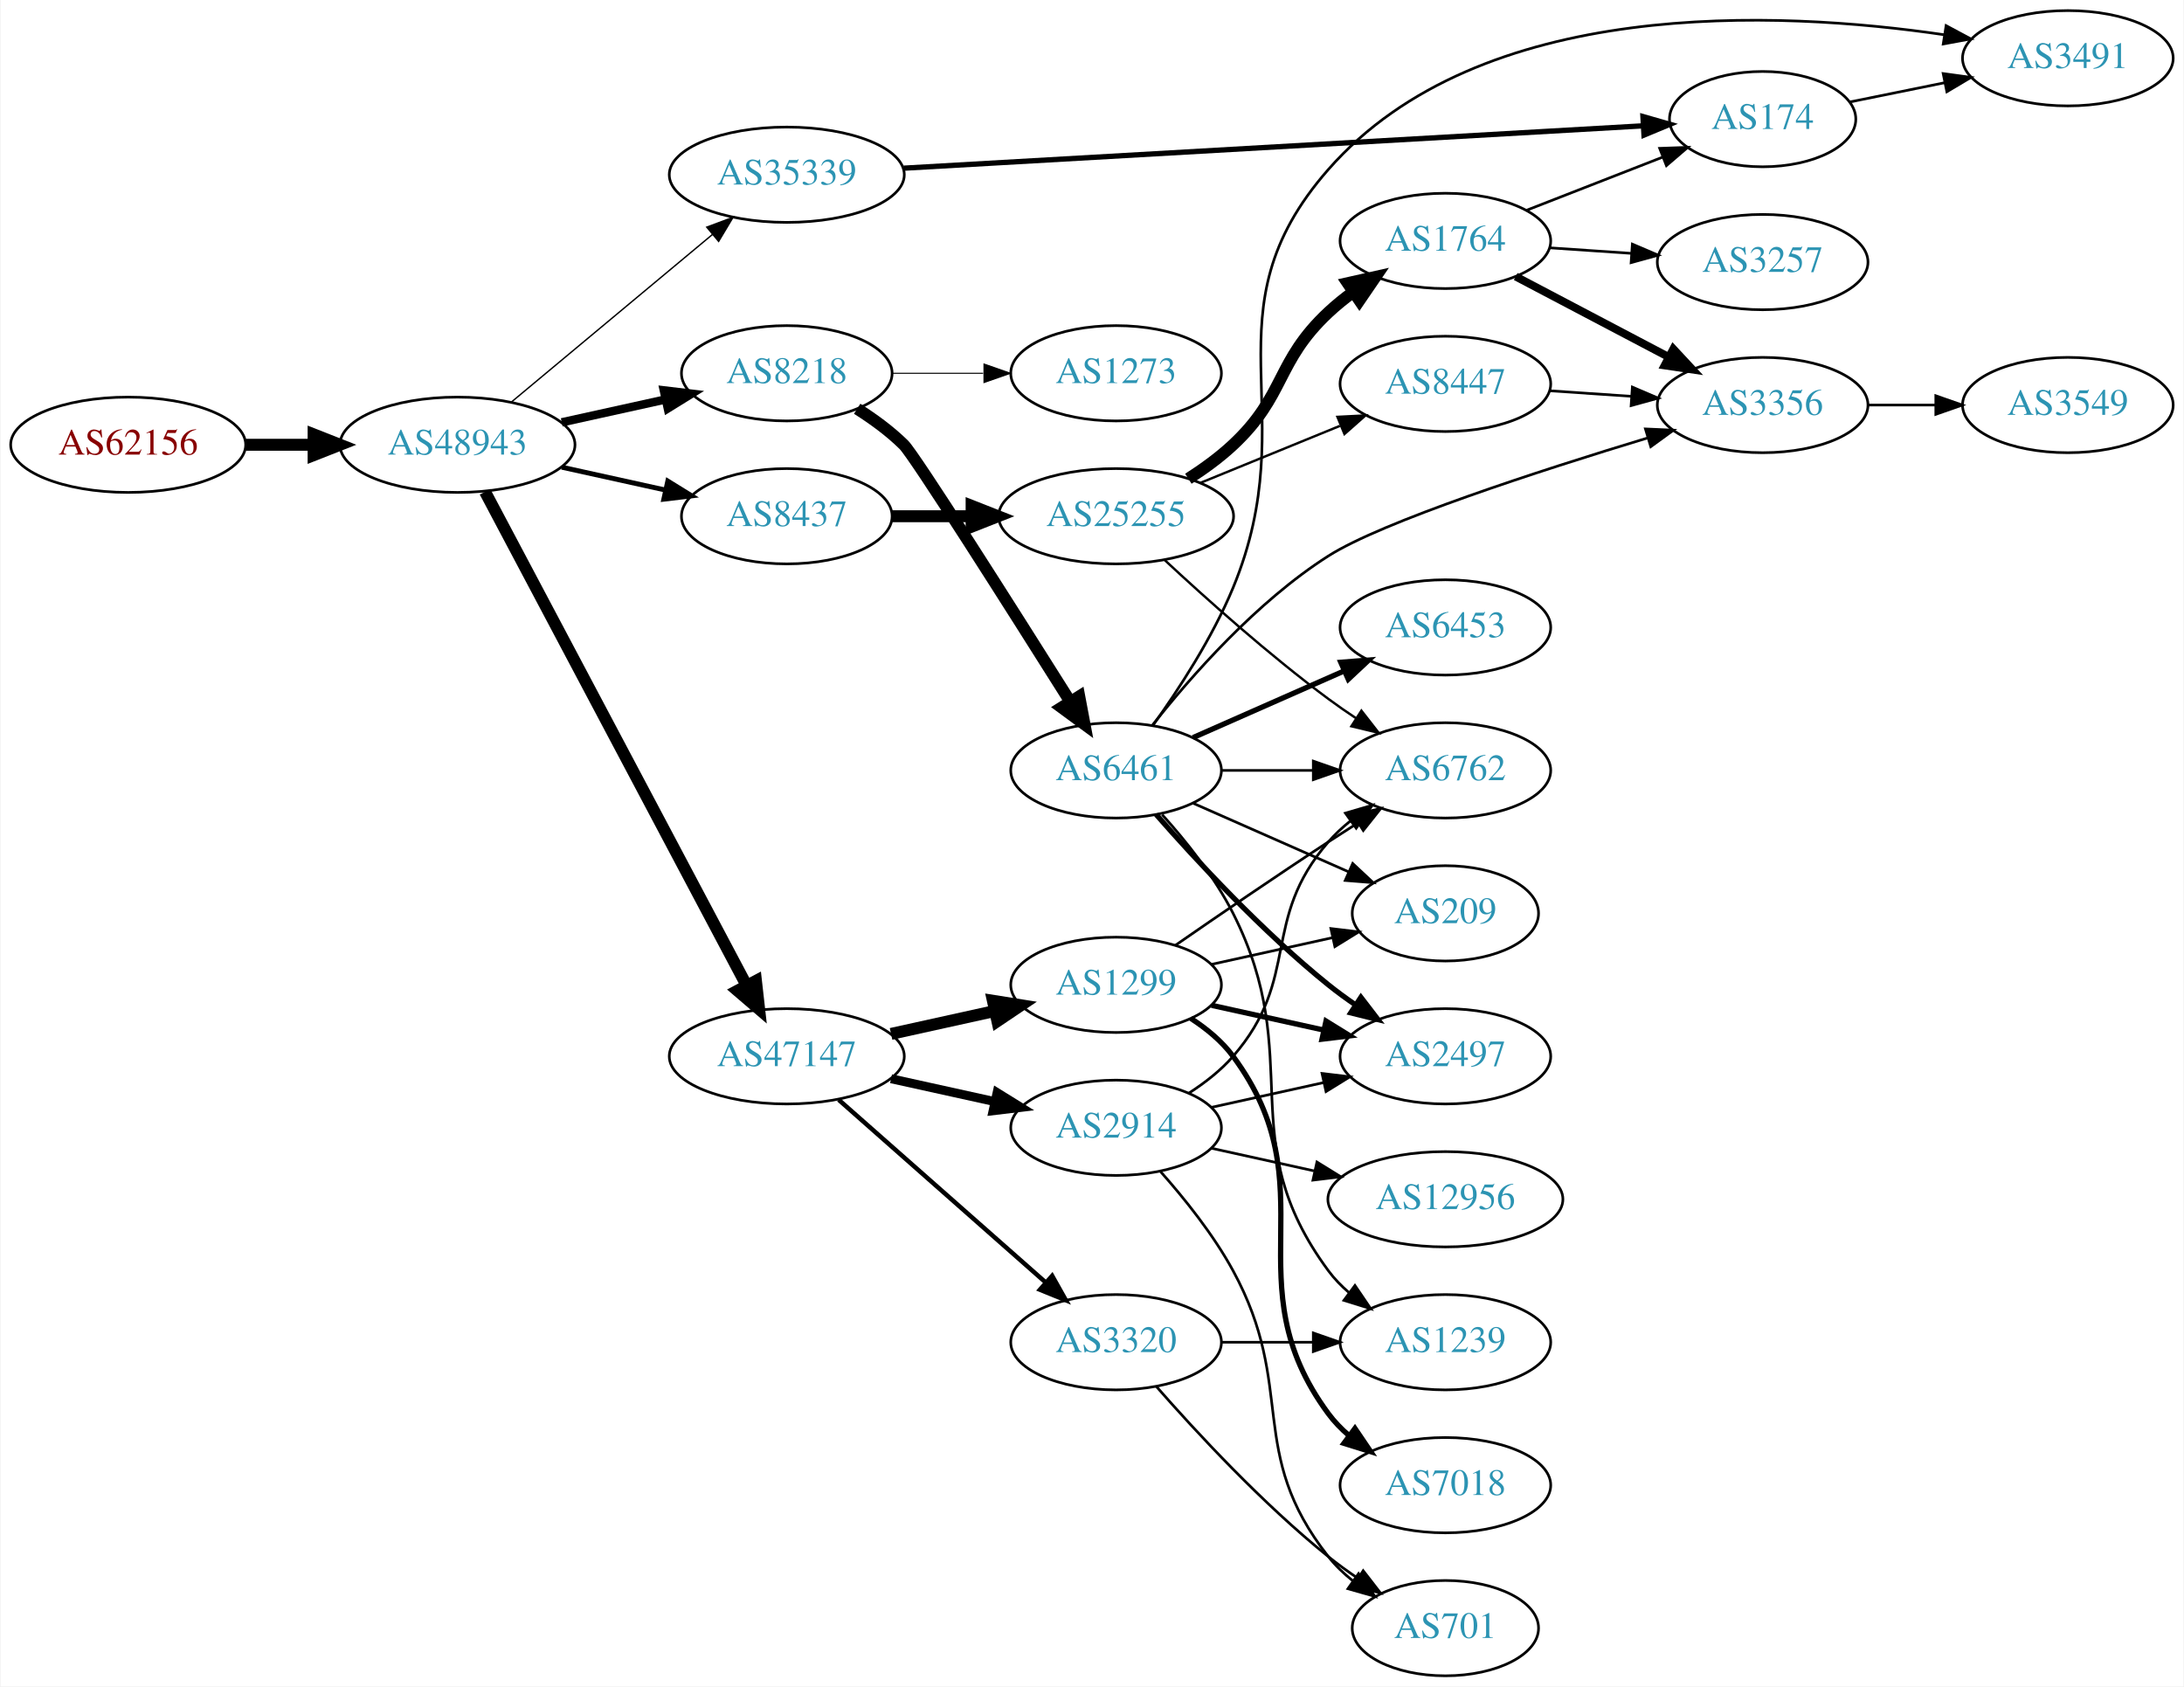
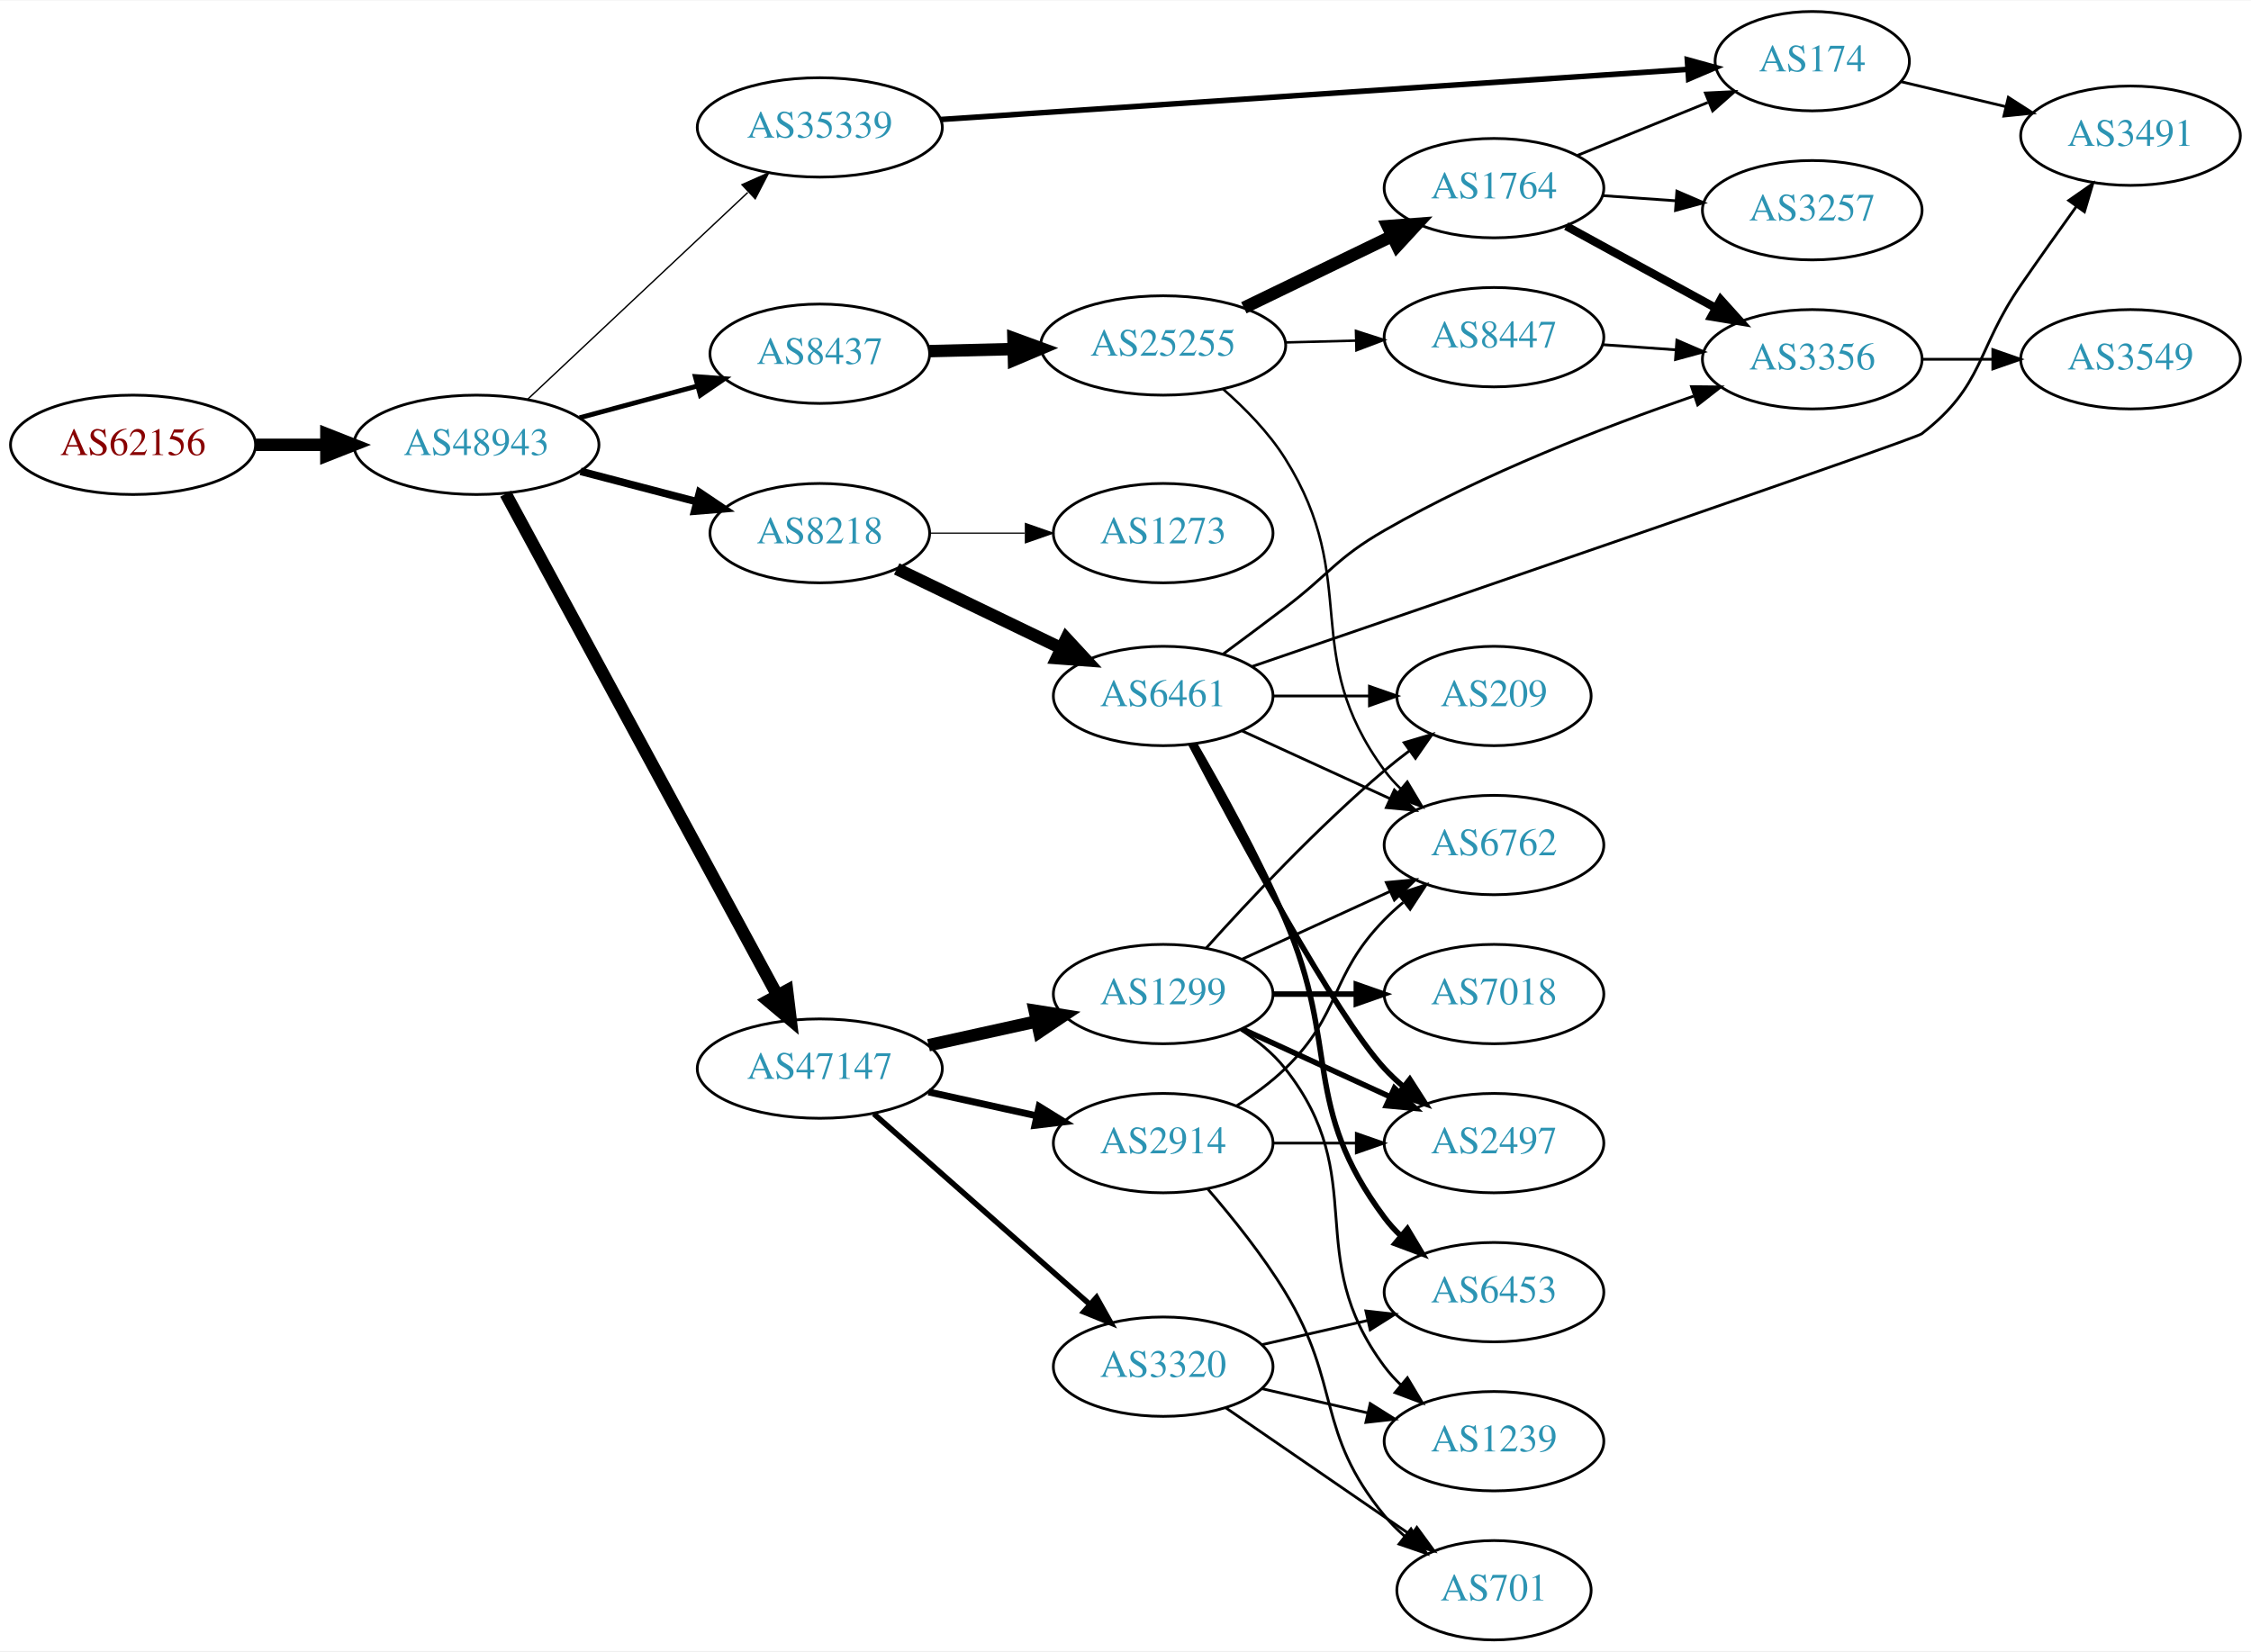
- <svg xmlns="http://www.w3.org/2000/svg" xmlns:xlink="http://www.w3.org/1999/xlink" width="825pt" height="637pt" viewBox="0.00 0.00 824.55 637.00">
-   <g id="graph0" class="graph" transform="scale(1 1) rotate(0) translate(4 633)">
-     <polygon fill="white" stroke="none" points="-4,4 -4,-633 820.547,-633 820.547,4 -4,4" />
+ <svg xmlns="http://www.w3.org/2000/svg" xmlns:xlink="http://www.w3.org/1999/xlink" width="815pt" height="598pt" viewBox="0.00 0.00 815.45 598.00">
+   <g id="graph0" class="graph" transform="scale(1 1) rotate(0) translate(4 594)">
+     <polygon fill="white" stroke="none" points="-4,4 -4,-594 811.448,-594 811.448,4 -4,4" />
    <g id="node1" class="node">
      <g id="a_node1">
        <a xlink:href="/asn/62156" xlink:title="AS62156 ~ HXS GmbH [AT]">
-           <ellipse fill="#ffffff" stroke="black" cx="44.196" cy="-465" rx="44.393" ry="18" />
-           <text text-anchor="middle" x="44.196" y="-461.3" font-family="Times,serif" font-size="14.00" fill="#880000">AS62156</text>
+           <ellipse fill="#ffffff" stroke="black" cx="44.196" cy="-433" rx="44.393" ry="18" />
+           <text text-anchor="middle" x="44.196" y="-429.3" font-family="Times,serif" font-size="14.00" fill="#880000">AS62156</text>
        </a>
      </g>
    </g>
    <g id="node2" class="node">
      <g id="a_node2">
        <a xlink:href="/asn/48943" xlink:title="AS48943 ~ KAPPER NETWORK-COMMUNICATIONS GmbH [AT]">
-           <ellipse fill="#ffffff" stroke="black" cx="168.588" cy="-465" rx="44.393" ry="18" />
-           <text text-anchor="middle" x="168.588" y="-461.3" font-family="Times,serif" font-size="14.00" fill="#2c94b3">AS48943</text>
+           <ellipse fill="#ffffff" stroke="black" cx="168.588" cy="-433" rx="44.393" ry="18" />
+           <text text-anchor="middle" x="168.588" y="-429.3" font-family="Times,serif" font-size="14.00" fill="#2c94b3">AS48943</text>
        </a>
      </g>
    </g>
    <g id="edge1" class="edge">
-       <path fill="none" stroke="black" stroke-width="4.5" d="M88.692,-465C96.898,-465 105.569,-465 114.041,-465" />
-       <polygon fill="black" stroke="black" stroke-width="4.5" points="114.233,-468.938 124.233,-465 114.233,-461.063 114.233,-468.938" />
+       <path fill="none" stroke="black" stroke-width="4.5" d="M88.692,-433C96.898,-433 105.569,-433 114.041,-433" />
+       <polygon fill="black" stroke="black" stroke-width="4.5" points="114.233,-436.938 124.233,-433 114.233,-429.063 114.233,-436.938" />
    </g>
    <g id="node3" class="node">
      <g id="a_node3">
-         <a xlink:href="/asn/8218" xlink:title="AS8218 ~ legacy Neotelecoms [FR]">
-           <ellipse fill="#ffffff" stroke="black" cx="292.98" cy="-492" rx="39.794" ry="18" />
-           <text text-anchor="middle" x="292.98" y="-488.3" font-family="Times,serif" font-size="14.00" fill="#2c94b3">AS8218</text>
+         <a xlink:href="/asn/35339" xlink:title="AS35339 ~ AtNOC Clemens Zauner e.U. [AT]">
+           <ellipse fill="#ffffff" stroke="black" cx="292.98" cy="-548" rx="44.393" ry="18" />
+           <text text-anchor="middle" x="292.98" y="-544.3" font-family="Times,serif" font-size="14.00" fill="#2c94b3">AS35339</text>
        </a>
      </g>
    </g>
    <g id="edge2" class="edge">
-       <path fill="none" stroke="black" stroke-width="3.176" d="M207.978,-473.469C220.369,-476.202 234.216,-479.257 247.036,-482.085" />
-       <polygon fill="black" stroke="black" stroke-width="3.176" points="246.532,-485.558 257.051,-484.295 248.04,-478.722 246.532,-485.558" />
+       <path fill="none" stroke="black" stroke-width="0.5" d="M187.124,-449.477C208.028,-469.118 243.113,-502.084 266.886,-524.421" />
+       <polygon fill="black" stroke="black" stroke-width="0.5" points="264.793,-527.257 274.477,-531.554 269.586,-522.156 264.793,-527.257" />
    </g>
    <g id="node4" class="node">
      <g id="a_node4">
-         <a xlink:href="/asn/8437" xlink:title="AS8437 ~ Hutchison Drei Austria GmbH [AT]">
-           <ellipse fill="#ffffff" stroke="black" cx="292.98" cy="-438" rx="39.794" ry="18" />
-           <text text-anchor="middle" x="292.98" y="-434.3" font-family="Times,serif" font-size="14.00" fill="#2c94b3">AS8437</text>
+         <a xlink:href="/asn/8218" xlink:title="AS8218 ~ legacy Neotelecoms [FR]">
+           <ellipse fill="#ffffff" stroke="black" cx="292.98" cy="-401" rx="39.794" ry="18" />
+           <text text-anchor="middle" x="292.98" y="-397.3" font-family="Times,serif" font-size="14.00" fill="#2c94b3">AS8218</text>
        </a>
      </g>
    </g>
    <g id="edge3" class="edge">
-       <path fill="none" stroke="black" stroke-width="1.853" d="M207.978,-456.531C220.369,-453.798 234.216,-450.743 247.036,-447.915" />
-       <polygon fill="black" stroke="black" stroke-width="1.853" points="248.04,-451.278 257.051,-445.705 246.532,-444.442 248.04,-451.278" />
+       <path fill="none" stroke="black" stroke-width="2.75" d="M206.31,-423.399C219.568,-419.932 234.662,-415.986 248.448,-412.382" />
+       <polygon fill="black" stroke="black" stroke-width="2.75" points="249.42,-415.745 258.21,-409.83 247.65,-408.973 249.42,-415.745" />
    </g>
    <g id="node5" class="node">
      <g id="a_node5">
-         <a xlink:href="/asn/35339" xlink:title="AS35339 ~ AtNOC Clemens Zauner e.U. [AT]">
-           <ellipse fill="#ffffff" stroke="black" cx="292.98" cy="-567" rx="44.393" ry="18" />
-           <text text-anchor="middle" x="292.98" y="-563.3" font-family="Times,serif" font-size="14.00" fill="#2c94b3">AS35339</text>
+         <a xlink:href="/asn/47147" xlink:title="AS47147 ~ ANEXIA Internetdienstleistungs GmbH [AT]">
+           <ellipse fill="#ffffff" stroke="black" cx="292.98" cy="-207" rx="44.393" ry="18" />
+           <text text-anchor="middle" x="292.98" y="-203.3" font-family="Times,serif" font-size="14.00" fill="#2c94b3">AS47147</text>
        </a>
      </g>
    </g>
    <g id="edge4" class="edge">
-       <path fill="none" stroke="black" stroke-width="0.529" d="M188.982,-481.162C209.482,-498.247 241.972,-525.323 264.973,-544.492" />
-       <polygon fill="black" stroke="black" stroke-width="0.529" points="262.755,-547.2 272.678,-550.913 267.236,-541.823 262.755,-547.2" />
+       <path fill="none" stroke="black" stroke-width="4.5" d="M179.192,-415.266C200.597,-375.742 252.317,-280.24 277.592,-233.568" />
+       <polygon fill="black" stroke="black" stroke-width="4.5" points="281.121,-235.32 282.421,-224.651 274.197,-231.57 281.121,-235.32" />
    </g>
    <g id="node6" class="node">
      <g id="a_node6">
-         <a xlink:href="/asn/47147" xlink:title="AS47147 ~ ANEXIA Internetdienstleistungs GmbH [AT]">
-           <ellipse fill="#ffffff" stroke="black" cx="292.98" cy="-234" rx="44.393" ry="18" />
-           <text text-anchor="middle" x="292.98" y="-230.3" font-family="Times,serif" font-size="14.00" fill="#2c94b3">AS47147</text>
+         <a xlink:href="/asn/8437" xlink:title="AS8437 ~ Hutchison Drei Austria GmbH [AT]">
+           <ellipse fill="#ffffff" stroke="black" cx="292.98" cy="-466" rx="39.794" ry="18" />
+           <text text-anchor="middle" x="292.98" y="-462.3" font-family="Times,serif" font-size="14.00" fill="#2c94b3">AS8437</text>
        </a>
      </g>
    </g>
    <g id="edge5" class="edge">
-       <path fill="none" stroke="black" stroke-width="4.5" d="M178.989,-447.257C200.303,-407.03 252.407,-308.69 277.717,-260.92" />
-       <polygon fill="black" stroke="black" stroke-width="4.5" points="281.345,-262.483 282.548,-251.803 274.387,-258.796 281.345,-262.483" />
+       <path fill="none" stroke="black" stroke-width="1.75" d="M205.979,-442.812C219.36,-446.42 234.647,-450.541 248.584,-454.299" />
+       <polygon fill="black" stroke="black" stroke-width="1.75" points="247.881,-457.735 258.448,-456.959 249.704,-450.976 247.881,-457.735" />
    </g>
    <g id="node7" class="node">
      <g id="a_node7">
+         <a xlink:href="/asn/174" xlink:title="AS174 ~ Cogent Communications [US]">
+           <ellipse fill="#ffffff" stroke="black" cx="652.508" cy="-572" rx="35.194" ry="18" />
+           <text text-anchor="middle" x="652.508" y="-568.3" font-family="Times,serif" font-size="14.00" fill="#2c94b3">AS174</text>
+         </a>
+       </g>
+     </g>
+     <g id="edge6" class="edge">
+       <path fill="none" stroke="black" stroke-width="2" d="M336.751,-550.871C405.068,-555.457 538.141,-564.39 607.333,-569.035" />
+       <polygon fill="black" stroke="black" stroke-width="2" points="607.254,-572.537 617.466,-569.715 607.723,-565.553 607.254,-572.537" />
+     </g>
+     <g id="node8" class="node">
+       <g id="a_node8">
        <a xlink:href="/asn/6461" xlink:title="AS6461 ~ Zayo Bandwidth [US]">
          <ellipse fill="#ffffff" stroke="black" cx="417.373" cy="-342" rx="39.794" ry="18" />
          <text text-anchor="middle" x="417.373" y="-338.3" font-family="Times,serif" font-size="14.00" fill="#2c94b3">AS6461</text>
        </a>
      </g>
    </g>
-     <g id="edge6" class="edge">
-       <path fill="none" stroke="black" stroke-width="4.5" d="M319.566,-478.595C325.727,-474.694 332.014,-470.093 337.176,-465 341.201,-461.029 377.951,-403.06 399.949,-368.142" />
-       <polygon fill="black" stroke="black" stroke-width="4.5" points="403.464,-369.949 405.458,-359.388 396.799,-365.754 403.464,-369.949" />
-     </g>
-     <g id="node8" class="node">
-       <g id="a_node8">
-         <a xlink:href="/asn/1273" xlink:title="AS1273 ~ Vodafone Group PLC [EU]">
-           <ellipse fill="#ffffff" stroke="black" cx="417.373" cy="-492" rx="39.794" ry="18" />
-           <text text-anchor="middle" x="417.373" y="-488.3" font-family="Times,serif" font-size="14.00" fill="#2c94b3">AS1273</text>
-         </a>
-       </g>
-     </g>
    <g id="edge7" class="edge">
-       <path fill="none" stroke="black" stroke-width="0.409" d="M332.706,-492C343.644,-492 355.695,-492 367.161,-492" />
-       <polygon fill="black" stroke="black" stroke-width="0.409" points="367.479,-495.5 377.479,-492 367.479,-488.5 367.479,-495.5" />
+       <path fill="none" stroke="black" stroke-width="4.5" d="M320.84,-388.052C338.377,-379.598 361.476,-368.463 380.567,-359.26" />
+       <polygon fill="black" stroke="black" stroke-width="4.5" points="382.278,-362.807 389.576,-354.918 378.858,-355.713 382.278,-362.807" />
    </g>
    <g id="node9" class="node">
      <g id="a_node9">
+         <a xlink:href="/asn/1273" xlink:title="AS1273 ~ Vodafone Group PLC [EU]">
+           <ellipse fill="#ffffff" stroke="black" cx="417.373" cy="-401" rx="39.794" ry="18" />
+           <text text-anchor="middle" x="417.373" y="-397.3" font-family="Times,serif" font-size="14.00" fill="#2c94b3">AS1273</text>
+         </a>
+       </g>
+     </g>
+     <g id="edge8" class="edge">
+       <path fill="none" stroke="black" stroke-width="0.45" d="M332.706,-401C343.644,-401 355.695,-401 367.161,-401" />
+       <polygon fill="black" stroke="black" stroke-width="0.45" points="367.479,-404.5 377.479,-401 367.479,-397.5 367.479,-404.5" />
+     </g>
+     <g id="node10" class="node">
+       <g id="a_node10">
+         <a xlink:href="/asn/2914" xlink:title="AS2914 ~ NTT America, Inc. [US]">
+           <ellipse fill="#ffffff" stroke="black" cx="417.373" cy="-180" rx="39.794" ry="18" />
+           <text text-anchor="middle" x="417.373" y="-176.3" font-family="Times,serif" font-size="14.00" fill="#2c94b3">AS2914</text>
+         </a>
+       </g>
+     </g>
+     <g id="edge9" class="edge">
+       <path fill="none" stroke="black" stroke-width="2.5" d="M332.37,-198.531C344.761,-195.798 358.608,-192.743 371.429,-189.915" />
+       <polygon fill="black" stroke="black" stroke-width="2.5" points="372.432,-193.278 381.443,-187.705 370.924,-186.442 372.432,-193.278" />
+     </g>
+     <g id="node11" class="node">
+       <g id="a_node11">
+         <a xlink:href="/asn/1299" xlink:title="AS1299 ~ Telia Carrier [EU]">
+           <ellipse fill="#ffffff" stroke="black" cx="417.373" cy="-234" rx="39.794" ry="18" />
+           <text text-anchor="middle" x="417.373" y="-230.3" font-family="Times,serif" font-size="14.00" fill="#2c94b3">AS1299</text>
+         </a>
+       </g>
+     </g>
+     <g id="edge10" class="edge">
+       <path fill="none" stroke="black" stroke-width="4.5" d="M332.37,-215.469C344.761,-218.202 358.608,-221.257 371.429,-224.085" />
+       <polygon fill="black" stroke="black" stroke-width="4.5" points="370.83,-227.985 381.443,-226.295 372.526,-220.295 370.83,-227.985" />
+     </g>
+     <g id="node12" class="node">
+       <g id="a_node12">
+         <a xlink:href="/asn/3320" xlink:title="AS3320 ~ DTAG [DE]">
+           <ellipse fill="#ffffff" stroke="black" cx="417.373" cy="-99" rx="39.794" ry="18" />
+           <text text-anchor="middle" x="417.373" y="-95.3" font-family="Times,serif" font-size="14.00" fill="#2c94b3">AS3320</text>
+         </a>
+       </g>
+     </g>
+     <g id="edge11" class="edge">
+       <path fill="none" stroke="black" stroke-width="2" d="M312.569,-190.597C333.386,-172.228 367.262,-142.335 390.622,-121.722" />
+       <polygon fill="black" stroke="black" stroke-width="2" points="393.225,-124.093 398.408,-114.852 388.594,-118.844 393.225,-124.093" />
+     </g>
+     <g id="node17" class="node">
+       <g id="a_node17">
        <a xlink:href="/asn/25255" xlink:title="AS25255 ~ ==&gt; TELE2 AUSTRIA &lt;== [AT]">
-           <ellipse fill="#ffffff" stroke="black" cx="417.373" cy="-438" rx="44.393" ry="18" />
-           <text text-anchor="middle" x="417.373" y="-434.3" font-family="Times,serif" font-size="14.00" fill="#2c94b3">AS25255</text>
-         </a>
-       </g>
-     </g>
-     <g id="edge8" class="edge">
-       <path fill="none" stroke="black" stroke-width="4.5" d="M332.706,-438C342.166,-438 352.458,-438 362.484,-438" />
-       <polygon fill="black" stroke="black" stroke-width="4.5" points="362.791,-441.938 372.791,-438 362.791,-434.063 362.791,-441.938" />
+           <ellipse fill="#ffffff" stroke="black" cx="417.373" cy="-469" rx="44.393" ry="18" />
+           <text text-anchor="middle" x="417.373" y="-465.3" font-family="Times,serif" font-size="14.00" fill="#2c94b3">AS25255</text>
+         </a>
+       </g>
+     </g>
+     <g id="edge16" class="edge">
+       <path fill="none" stroke="black" stroke-width="4.5" d="M332.706,-466.949C342.371,-467.186 352.904,-467.444 363.135,-467.695" />
+       <polygon fill="black" stroke="black" stroke-width="4.5" points="363.128,-471.633 373.222,-467.942 363.321,-463.761 363.128,-471.633" />
+     </g>
+     <g id="node13" class="node">
+       <g id="a_node13">
+         <a xlink:href="/asn/3491" xlink:title="AS3491 ~ PCCW Global, Inc. [US]">
+           <ellipse fill="#ffffff" stroke="black" cx="767.801" cy="-545" rx="39.794" ry="18" />
+           <text text-anchor="middle" x="767.801" y="-541.3" font-family="Times,serif" font-size="14.00" fill="#2c94b3">AS3491</text>
+         </a>
+       </g>
+     </g>
+     <g id="edge12" class="edge">
+       <path fill="none" stroke="black" d="M684.766,-564.551C696.446,-561.767 709.941,-558.551 722.571,-555.541" />
+       <polygon fill="black" stroke="black" points="723.546,-558.907 732.462,-553.184 721.923,-552.097 723.546,-558.907" />
+     </g>
+     <g id="edge34" class="edge">
+       <path fill="none" stroke="black" d="M449.444,-352.638C520.633,-377.031 689.642,-435.057 692.155,-437 714.97,-454.648 711.759,-467.269 728.155,-491 734.61,-500.344 741.821,-510.494 748.249,-519.445" />
+       <polygon fill="black" stroke="black" points="745.436,-521.528 754.122,-527.594 751.114,-517.435 745.436,-521.528" />
+     </g>
+     <g id="node16" class="node">
+       <g id="a_node16">
+         <a xlink:href="/asn/6453" xlink:title="AS6453 ~ TATA COMMUNICATIONS (AMERICA) INC [US]">
+           <ellipse fill="#ffffff" stroke="black" cx="537.215" cy="-126" rx="39.794" ry="18" />
+           <text text-anchor="middle" x="537.215" y="-122.3" font-family="Times,serif" font-size="14.00" fill="#2c94b3">AS6453</text>
+         </a>
+       </g>
+     </g>
+     <g id="edge30" class="edge">
+       <path fill="none" stroke="black" stroke-width="2" d="M428.684,-324.723C438.038,-308.603 451.816,-283.696 461.569,-261 481.543,-214.513 467.297,-193.542 497.569,-153 499.313,-150.664 501.321,-148.455 503.484,-146.383" />
+       <polygon fill="black" stroke="black" stroke-width="2" points="505.843,-148.973 511.284,-139.882 501.362,-143.595 505.843,-148.973" />
+     </g>
+     <g id="node20" class="node">
+       <g id="a_node20">
+         <a xlink:href="/asn/6762" xlink:title="AS6762 ~ TELECOM ITALIA SPARKLE S.p.A. [IT]">
+           <ellipse fill="#ffffff" stroke="black" cx="537.215" cy="-288" rx="39.794" ry="18" />
+           <text text-anchor="middle" x="537.215" y="-284.3" font-family="Times,serif" font-size="14.00" fill="#2c94b3">AS6762</text>
+         </a>
+       </g>
+     </g>
+     <g id="edge31" class="edge">
+       <path fill="none" stroke="black" d="M446.001,-329.339C461.958,-322.027 482.229,-312.739 499.512,-304.819" />
+       <polygon fill="black" stroke="black" points="501.126,-307.929 508.759,-300.581 498.21,-301.565 501.126,-307.929" />
+     </g>
+     <g id="node21" class="node">
+       <g id="a_node21">
+         <a xlink:href="/asn/3356" xlink:title="AS3356 ~ Level 3 Parent, LLC [US]">
+           <ellipse fill="#ffffff" stroke="black" cx="652.508" cy="-464" rx="39.794" ry="18" />
+           <text text-anchor="middle" x="652.508" y="-460.3" font-family="Times,serif" font-size="14.00" fill="#2c94b3">AS3356</text>
+         </a>
+       </g>
+     </g>
+     <g id="edge33" class="edge">
+       <path fill="none" stroke="black" d="M439.1,-357.202C446.246,-362.484 454.284,-368.47 461.569,-374 477.713,-386.256 479.998,-391.894 497.569,-402 533.514,-422.675 577.698,-439.699 609.496,-450.643" />
+       <polygon fill="black" stroke="black" points="608.764,-454.09 619.359,-453.979 611.008,-447.459 608.764,-454.09" />
+     </g>
+     <g id="node25" class="node">
+       <g id="a_node25">
+         <a xlink:href="/asn/2497" xlink:title="AS2497 ~ Internet Initiative Japan Inc. [JP]">
+           <ellipse fill="#ffffff" stroke="black" cx="537.215" cy="-180" rx="39.794" ry="18" />
+           <text text-anchor="middle" x="537.215" y="-176.3" font-family="Times,serif" font-size="14.00" fill="#2c94b3">AS2497</text>
+         </a>
+       </g>
+     </g>
+     <g id="edge29" class="edge">
+       <path fill="none" stroke="black" stroke-width="2" d="M427.428,-324.499C444.171,-292.518 479.869,-226.162 497.569,-207 499.599,-204.802 501.838,-202.681 504.184,-200.66" />
+       <polygon fill="black" stroke="black" stroke-width="2" points="506.711,-203.126 512.428,-194.206 502.396,-197.614 506.711,-203.126" />
+     </g>
+     <g id="node26" class="node">
+       <g id="a_node26">
+         <a xlink:href="/asn/209" xlink:title="AS209 ~ CenturyLink Communications, LLC [US]">
+           <ellipse fill="#ffffff" stroke="black" cx="537.215" cy="-342" rx="35.194" ry="18" />
+           <text text-anchor="middle" x="537.215" y="-338.3" font-family="Times,serif" font-size="14.00" fill="#2c94b3">AS209</text>
+         </a>
+       </g>
+     </g>
+     <g id="edge32" class="edge">
+       <path fill="none" stroke="black" d="M457.285,-342C468.372,-342 480.531,-342 491.914,-342" />
+       <polygon fill="black" stroke="black" points="492.096,-345.5 502.096,-342 492.096,-338.5 492.096,-345.5" />
    </g>
    <g id="node15" class="node">
      <g id="a_node15">
-         <a xlink:href="/asn/174" xlink:title="AS174 ~ Cogent Communications [US]">
-           <ellipse fill="#ffffff" stroke="black" cx="661.607" cy="-588" rx="35.194" ry="18" />
-           <text text-anchor="middle" x="661.607" y="-584.3" font-family="Times,serif" font-size="14.00" fill="#2c94b3">AS174</text>
-         </a>
-       </g>
+         <a xlink:href="/asn/701" xlink:title="AS701 ~ UUNET [US]">
+           <ellipse fill="#ffffff" stroke="black" cx="537.215" cy="-18" rx="35.194" ry="18" />
+           <text text-anchor="middle" x="537.215" y="-14.3" font-family="Times,serif" font-size="14.00" fill="#2c94b3">AS701</text>
+         </a>
+       </g>
+     </g>
+     <g id="edge37" class="edge">
+       <path fill="none" stroke="black" d="M433.57,-163.323C442.446,-153.051 453.458,-139.334 461.569,-126 482.041,-92.342 472.504,-75.394 497.569,-45 499.704,-42.411 502.146,-39.959 504.743,-37.666" />
+       <polygon fill="black" stroke="black" points="507.151,-40.224 512.842,-31.288 502.82,-34.725 507.151,-40.224" />
+     </g>
+     <g id="edge38" class="edge">
+       <path fill="none" stroke="black" d="M443.902,-193.462C450.064,-197.362 456.366,-201.948 461.569,-207 482.262,-227.094 477.396,-240.383 497.569,-261 499.661,-263.139 501.945,-265.218 504.322,-267.21" />
+       <polygon fill="black" stroke="black" points="502.565,-270.275 512.621,-273.611 506.84,-264.732 502.565,-270.275" />
+     </g>
+     <g id="edge36" class="edge">
+       <path fill="none" stroke="black" d="M457.285,-180C466.839,-180 477.188,-180 487.151,-180" />
+       <polygon fill="black" stroke="black" points="487.343,-183.5 497.343,-180 487.343,-176.5 487.343,-183.5" />
+     </g>
+     <g id="node14" class="node">
+       <g id="a_node14">
+         <a xlink:href="/asn/1239" xlink:title="AS1239 ~ Sprint [US]">
+           <ellipse fill="#ffffff" stroke="black" cx="537.215" cy="-72" rx="39.794" ry="18" />
+           <text text-anchor="middle" x="537.215" y="-68.3" font-family="Times,serif" font-size="14.00" fill="#2c94b3">AS1239</text>
+         </a>
+       </g>
+     </g>
+     <g id="edge26" class="edge">
+       <path fill="none" stroke="black" d="M445.344,-221.145C451.332,-217.28 457.192,-212.559 461.569,-207 492.867,-167.246 467.297,-139.542 497.569,-99 499.313,-96.664 501.321,-94.455 503.484,-92.383" />
+       <polygon fill="black" stroke="black" points="505.843,-94.973 511.284,-85.882 501.362,-89.595 505.843,-94.973" />
+     </g>
+     <g id="edge28" class="edge">
+       <path fill="none" stroke="black" d="M446.001,-246.661C461.958,-253.973 482.229,-263.261 499.512,-271.181" />
+       <polygon fill="black" stroke="black" points="498.21,-274.435 508.759,-275.419 501.126,-268.071 498.21,-274.435" />
+     </g>
+     <g id="node24" class="node">
+       <g id="a_node24">
+         <a xlink:href="/asn/7018" xlink:title="AS7018 ~ AT&amp;T Services, Inc. [US]">
+           <ellipse fill="#ffffff" stroke="black" cx="537.215" cy="-234" rx="39.794" ry="18" />
+           <text text-anchor="middle" x="537.215" y="-230.3" font-family="Times,serif" font-size="14.00" fill="#2c94b3">AS7018</text>
+         </a>
+       </g>
+     </g>
+     <g id="edge24" class="edge">
+       <path fill="none" stroke="black" stroke-width="2" d="M457.285,-234C466.839,-234 477.188,-234 487.151,-234" />
+       <polygon fill="black" stroke="black" stroke-width="2" points="487.343,-237.5 497.343,-234 487.343,-230.5 487.343,-237.5" />
+     </g>
+     <g id="edge25" class="edge">
+       <path fill="none" stroke="black" stroke-width="2" d="M446.001,-221.339C461.958,-214.027 482.229,-204.739 499.512,-196.819" />
+       <polygon fill="black" stroke="black" stroke-width="2" points="501.126,-199.929 508.759,-192.581 498.21,-193.565 501.126,-199.929" />
+     </g>
+     <g id="edge27" class="edge">
+       <path fill="none" stroke="black" d="M433.019,-250.725C448.319,-267.765 473.417,-294.523 497.569,-315 500.421,-317.418 503.486,-319.833 506.597,-322.169" />
+       <polygon fill="black" stroke="black" points="504.67,-325.095 514.825,-328.116 508.77,-319.422 504.67,-325.095" />
+     </g>
+     <g id="edge13" class="edge">
+       <path fill="none" stroke="black" d="M453.092,-91.045C465.092,-88.296 478.713,-85.175 491.405,-82.267" />
+       <polygon fill="black" stroke="black" points="492.371,-85.636 501.337,-79.991 490.808,-78.813 492.371,-85.636" />
+     </g>
+     <g id="edge14" class="edge">
+       <path fill="none" stroke="black" d="M439.987,-84.143C458.824,-71.195 486.304,-52.307 507.08,-38.026" />
+       <polygon fill="black" stroke="black" points="509.27,-40.768 515.528,-32.219 505.305,-34.999 509.27,-40.768" />
    </g>
    <g id="edge15" class="edge">
-       <path fill="none" stroke="black" stroke-width="2" d="M337.115,-569.471C407.243,-573.488 545.26,-581.393 616.199,-585.456" />
-       <polygon fill="black" stroke="black" stroke-width="2" points="616.392,-588.973 626.576,-586.051 616.792,-581.984 616.392,-588.973" />
-     </g>
-     <g id="node16" class="node">
-       <g id="a_node16">
-         <a xlink:href="/asn/2914" xlink:title="AS2914 ~ NTT America, Inc. [US]">
-           <ellipse fill="#ffffff" stroke="black" cx="417.373" cy="-207" rx="39.794" ry="18" />
-           <text text-anchor="middle" x="417.373" y="-203.3" font-family="Times,serif" font-size="14.00" fill="#2c94b3">AS2914</text>
-         </a>
-       </g>
-     </g>
-     <g id="edge16" class="edge">
-       <path fill="none" stroke="black" stroke-width="3.375" d="M332.37,-225.531C344.761,-222.798 358.608,-219.743 371.429,-216.915" />
-       <polygon fill="black" stroke="black" stroke-width="3.375" points="372.432,-220.278 381.443,-214.705 370.924,-213.442 372.432,-220.278" />
-     </g>
-     <g id="node17" class="node">
-       <g id="a_node17">
-         <a xlink:href="/asn/1299" xlink:title="AS1299 ~ Telia Carrier [EU]">
-           <ellipse fill="#ffffff" stroke="black" cx="417.373" cy="-261" rx="39.794" ry="18" />
-           <text text-anchor="middle" x="417.373" y="-257.3" font-family="Times,serif" font-size="14.00" fill="#2c94b3">AS1299</text>
-         </a>
-       </g>
-     </g>
-     <g id="edge17" class="edge">
-       <path fill="none" stroke="black" stroke-width="4.5" d="M332.37,-242.469C344.761,-245.202 358.608,-248.257 371.429,-251.085" />
-       <polygon fill="black" stroke="black" stroke-width="4.5" points="370.83,-254.985 381.443,-253.295 372.526,-247.295 370.83,-254.985" />
+       <path fill="none" stroke="black" d="M453.092,-106.955C465.092,-109.704 478.713,-112.825 491.405,-115.733" />
+       <polygon fill="black" stroke="black" points="490.808,-119.187 501.337,-118.009 492.371,-112.364 490.808,-119.187" />
    </g>
    <g id="node18" class="node">
      <g id="a_node18">
-         <a xlink:href="/asn/3320" xlink:title="AS3320 ~ DTAG [DE]">
-           <ellipse fill="#ffffff" stroke="black" cx="417.373" cy="-126" rx="39.794" ry="18" />
-           <text text-anchor="middle" x="417.373" y="-122.3" font-family="Times,serif" font-size="14.00" fill="#2c94b3">AS3320</text>
-         </a>
-       </g>
-     </g>
-     <g id="edge18" class="edge">
-       <path fill="none" stroke="black" stroke-width="1.688" d="M312.569,-217.597C333.386,-199.228 367.262,-169.335 390.622,-148.722" />
-       <polygon fill="black" stroke="black" stroke-width="1.688" points="393.225,-151.093 398.408,-141.852 388.594,-145.844 393.225,-151.093" />
-     </g>
-     <g id="node11" class="node">
-       <g id="a_node11">
-         <a xlink:href="/asn/6762" xlink:title="AS6762 ~ TELECOM ITALIA SPARKLE S.p.A. [IT]">
-           <ellipse fill="#ffffff" stroke="black" cx="541.765" cy="-342" rx="39.794" ry="18" />
-           <text text-anchor="middle" x="541.765" y="-338.3" font-family="Times,serif" font-size="14.00" fill="#2c94b3">AS6762</text>
-         </a>
-       </g>
-     </g>
-     <g id="edge30" class="edge">
-       <path fill="none" stroke="black" d="M457.098,-342C468.037,-342 480.087,-342 491.553,-342" />
-       <polygon fill="black" stroke="black" points="491.871,-345.5 501.871,-342 491.871,-338.5 491.871,-345.5" />
-     </g>
-     <g id="node13" class="node">
-       <g id="a_node13">
-         <a xlink:href="/asn/3356" xlink:title="AS3356 ~ Level 3 Parent, LLC [US]">
-           <ellipse fill="#ffffff" stroke="black" cx="661.607" cy="-480" rx="39.794" ry="18" />
-           <text text-anchor="middle" x="661.607" y="-476.3" font-family="Times,serif" font-size="14.00" fill="#2c94b3">AS3356</text>
-         </a>
-       </g>
-     </g>
-     <g id="edge28" class="edge">
-       <path fill="none" stroke="black" d="M431.161,-359.158C445.505,-377.316 470.353,-405.69 497.569,-423 517.904,-435.934 576.984,-455.099 618.134,-467.57" />
-       <polygon fill="black" stroke="black" points="617.331,-470.983 627.915,-470.511 619.347,-464.28 617.331,-470.983" />
+         <a xlink:href="/asn/1764" xlink:title="AS1764 ~ NEXTLAYER-AS [AT]">
+           <ellipse fill="#ffffff" stroke="black" cx="537.215" cy="-526" rx="39.794" ry="18" />
+           <text text-anchor="middle" x="537.215" y="-522.3" font-family="Times,serif" font-size="14.00" fill="#2c94b3">AS1764</text>
+         </a>
+       </g>
+     </g>
+     <g id="edge17" class="edge">
+       <path fill="none" stroke="black" stroke-width="4.5" d="M446.599,-482.653C462.685,-490.434 483.007,-500.263 500.23,-508.594" />
+       <polygon fill="black" stroke="black" stroke-width="4.5" points="498.717,-512.236 509.433,-513.046 502.146,-505.147 498.717,-512.236" />
    </g>
    <g id="node19" class="node">
      <g id="a_node19">
-         <a xlink:href="/asn/2497" xlink:title="AS2497 ~ Internet Initiative Japan Inc. [JP]">
-           <ellipse fill="#ffffff" stroke="black" cx="541.765" cy="-234" rx="39.794" ry="18" />
-           <text text-anchor="middle" x="541.765" y="-230.3" font-family="Times,serif" font-size="14.00" fill="#2c94b3">AS2497</text>
-         </a>
-       </g>
-     </g>
-     <g id="edge25" class="edge">
-       <path fill="none" stroke="black" stroke-width="2" d="M432.525,-325.337C447.626,-308.106 472.747,-280.976 497.569,-261 500.824,-258.38 504.349,-255.808 507.934,-253.354" />
-       <polygon fill="black" stroke="black" stroke-width="2" points="509.852,-256.281 516.306,-247.879 506.021,-250.423 509.852,-256.281" />
+         <a xlink:href="/asn/8447" xlink:title="AS8447 ~ A1 Telekom Austria AG [AT]">
+           <ellipse fill="#ffffff" stroke="black" cx="537.215" cy="-472" rx="39.794" ry="18" />
+           <text text-anchor="middle" x="537.215" y="-468.3" font-family="Times,serif" font-size="14.00" fill="#2c94b3">AS8447</text>
+         </a>
+       </g>
+     </g>
+     <g id="edge18" class="edge">
+       <path fill="none" stroke="black" stroke-width="0.9" d="M461.584,-470.1C469.896,-470.312 478.659,-470.535 487.141,-470.751" />
+       <polygon fill="black" stroke="black" stroke-width="0.9" points="487.214,-474.254 497.3,-471.009 487.392,-467.256 487.214,-474.254" />
+     </g>
+     <g id="edge19" class="edge">
+       <path fill="none" stroke="black" stroke-width="0.9" d="M439.044,-453.221C447.023,-446.237 455.638,-437.461 461.569,-428 489.565,-383.34 466.315,-357.444 497.569,-315 499.298,-312.652 501.294,-310.435 503.449,-308.357" />
+       <polygon fill="black" stroke="black" stroke-width="0.9" points="505.81,-310.945 511.235,-301.845 501.319,-305.576 505.81,-310.945" />
+     </g>
+     <g id="edge22" class="edge">
+       <path fill="none" stroke="black" d="M567.391,-537.846C581.804,-543.698 599.349,-550.822 614.678,-557.046" />
+       <polygon fill="black" stroke="black" points="613.794,-560.465 624.376,-560.984 616.427,-553.979 613.794,-560.465" />
+     </g>
+     <g id="edge20" class="edge">
+       <path fill="none" stroke="black" stroke-width="3" d="M563.358,-512.24C579.2,-503.571 599.86,-492.265 617.197,-482.777" />
+       <polygon fill="black" stroke="black" stroke-width="3" points="619.343,-485.592 626.435,-477.721 615.982,-479.452 619.343,-485.592" />
    </g>
    <g id="node22" class="node">
      <g id="a_node22">
-         <a xlink:href="/asn/3491" xlink:title="AS3491 ~ PCCW Global, Inc. [US]">
-           <ellipse fill="#ffffff" stroke="black" cx="776.9" cy="-611" rx="39.794" ry="18" />
-           <text text-anchor="middle" x="776.9" y="-607.3" font-family="Times,serif" font-size="14.00" fill="#2c94b3">AS3491</text>
-         </a>
-       </g>
-     </g>
-     <g id="edge27" class="edge">
-       <path fill="none" stroke="black" d="M431.281,-358.985C440.927,-372.438 453.746,-392.059 461.569,-411 489.063,-477.568 450.062,-514.868 497.569,-569 554.974,-634.41 667.203,-629.14 730.2,-619.874" />
-       <polygon fill="black" stroke="black" points="730.908,-623.306 740.246,-618.3 729.825,-616.39 730.908,-623.306" />
+         <a xlink:href="/asn/3257" xlink:title="AS3257 ~ GTT [DE]">
+           <ellipse fill="#ffffff" stroke="black" cx="652.508" cy="-518" rx="39.794" ry="18" />
+           <text text-anchor="middle" x="652.508" y="-514.3" font-family="Times,serif" font-size="14.00" fill="#2c94b3">AS3257</text>
+         </a>
+       </g>
+     </g>
+     <g id="edge21" class="edge">
+       <path fill="none" stroke="black" d="M576.571,-523.292C585.061,-522.692 594.164,-522.049 602.998,-521.425" />
+       <polygon fill="black" stroke="black" points="603.463,-524.901 613.192,-520.706 602.97,-517.919 603.463,-524.901" />
+     </g>
+     <g id="edge35" class="edge">
+       <path fill="none" stroke="black" d="M576.571,-469.292C585.061,-468.692 594.164,-468.049 602.998,-467.425" />
+       <polygon fill="black" stroke="black" points="603.463,-470.901 613.192,-466.706 602.97,-463.919 603.463,-470.901" />
    </g>
    <g id="node23" class="node">
      <g id="a_node23">
-         <a xlink:href="/asn/6453" xlink:title="AS6453 ~ TATA COMMUNICATIONS (AMERICA) INC [US]">
-           <ellipse fill="#ffffff" stroke="black" cx="541.765" cy="-396" rx="39.794" ry="18" />
-           <text text-anchor="middle" x="541.765" y="-392.3" font-family="Times,serif" font-size="14.00" fill="#2c94b3">AS6453</text>
-         </a>
-       </g>
-     </g>
-     <g id="edge24" class="edge">
-       <path fill="none" stroke="black" stroke-width="2" d="M446.452,-354.389C463.4,-361.866 485.197,-371.483 503.566,-379.588" />
-       <polygon fill="black" stroke="black" stroke-width="2" points="502.254,-382.834 512.816,-383.669 505.08,-376.43 502.254,-382.834" />
-     </g>
-     <g id="node24" class="node">
-       <g id="a_node24">
-         <a xlink:href="/asn/1239" xlink:title="AS1239 ~ Sprint [US]">
-           <ellipse fill="#ffffff" stroke="black" cx="541.765" cy="-126" rx="39.794" ry="18" />
-           <text text-anchor="middle" x="541.765" y="-122.3" font-family="Times,serif" font-size="14.00" fill="#2c94b3">AS1239</text>
-         </a>
-       </g>
-     </g>
-     <g id="edge26" class="edge">
-       <path fill="none" stroke="black" d="M434.775,-325.288C443.842,-315.217 454.641,-301.717 461.569,-288 489.561,-232.571 460.665,-202.941 497.569,-153 499.802,-149.977 502.485,-147.214 505.406,-144.707" />
-       <polygon fill="black" stroke="black" points="507.601,-147.437 513.549,-138.669 503.432,-141.814 507.601,-147.437" />
-     </g>
-     <g id="node25" class="node">
-       <g id="a_node25">
-         <a xlink:href="/asn/209" xlink:title="AS209 ~ CenturyLink Communications, LLC [US]">
-           <ellipse fill="#ffffff" stroke="black" cx="541.765" cy="-288" rx="35.194" ry="18" />
-           <text text-anchor="middle" x="541.765" y="-284.3" font-family="Times,serif" font-size="14.00" fill="#2c94b3">AS209</text>
-         </a>
-       </g>
-     </g>
-     <g id="edge29" class="edge">
-       <path fill="none" stroke="black" d="M446.452,-329.611C463.88,-321.922 486.438,-311.969 505.121,-303.726" />
-       <polygon fill="black" stroke="black" points="506.755,-306.831 514.491,-299.592 503.929,-300.427 506.755,-306.831" />
-     </g>
-     <g id="node10" class="node">
-       <g id="a_node10">
-         <a xlink:href="/asn/1764" xlink:title="AS1764 ~ NEXTLAYER-AS [AT]">
-           <ellipse fill="#ffffff" stroke="black" cx="541.765" cy="-542" rx="39.794" ry="18" />
-           <text text-anchor="middle" x="541.765" y="-538.3" font-family="Times,serif" font-size="14.00" fill="#2c94b3">AS1764</text>
-         </a>
-       </g>
-     </g>
-     <g id="edge9" class="edge">
-       <path fill="none" stroke="black" stroke-width="4.5" d="M444.68,-452.168C450.557,-455.936 456.534,-460.284 461.569,-465 481.554,-483.719 477.583,-496.281 497.569,-515 500.463,-517.711 503.669,-520.301 506.988,-522.729" />
-       <polygon fill="black" stroke="black" stroke-width="4.5" points="504.874,-526.053 515.361,-528.407 509.294,-519.535 504.874,-526.053" />
-     </g>
-     <g id="edge10" class="edge">
-       <path fill="none" stroke="black" stroke-width="0.9" d="M435.63,-421.545C451.241,-407.012 475.151,-385.61 497.569,-369 500.926,-366.512 504.516,-364.023 508.137,-361.618" />
-       <polygon fill="black" stroke="black" stroke-width="0.9" points="510.041,-364.555 516.552,-356.198 506.25,-358.67 510.041,-364.555" />
-     </g>
-     <g id="node12" class="node">
-       <g id="a_node12">
-         <a xlink:href="/asn/8447" xlink:title="AS8447 ~ A1 Telekom Austria AG [AT]">
-           <ellipse fill="#ffffff" stroke="black" cx="541.765" cy="-488" rx="39.794" ry="18" />
-           <text text-anchor="middle" x="541.765" y="-484.3" font-family="Times,serif" font-size="14.00" fill="#2c94b3">AS8447</text>
-         </a>
-       </g>
-     </g>
-     <g id="edge11" class="edge">
-       <path fill="none" stroke="black" stroke-width="0.9" d="M449.257,-450.617C465.241,-457.147 484.915,-465.184 501.919,-472.131" />
-       <polygon fill="black" stroke="black" stroke-width="0.9" points="500.994,-475.534 511.575,-476.075 503.641,-469.053 500.994,-475.534" />
-     </g>
-     <g id="edge12" class="edge">
-       <path fill="none" stroke="black" stroke-width="3" d="M568.335,-528.547C585.244,-519.65 607.618,-507.879 626.098,-498.156" />
-       <polygon fill="black" stroke="black" stroke-width="3" points="627.867,-501.18 635.087,-493.427 624.608,-494.986 627.867,-501.18" />
-     </g>
-     <g id="node14" class="node">
-       <g id="a_node14">
-         <a xlink:href="/asn/3257" xlink:title="AS3257 ~ GTT [DE]">
-           <ellipse fill="#ffffff" stroke="black" cx="661.607" cy="-534" rx="39.794" ry="18" />
-           <text text-anchor="middle" x="661.607" y="-530.3" font-family="Times,serif" font-size="14.00" fill="#2c94b3">AS3257</text>
-         </a>
-       </g>
-     </g>
-     <g id="edge13" class="edge">
-       <path fill="none" stroke="black" d="M581.025,-539.403C590.904,-538.732 601.671,-538.001 612,-537.3" />
-       <polygon fill="black" stroke="black" points="612.396,-540.781 622.136,-536.612 611.922,-533.797 612.396,-540.781" />
-     </g>
-     <g id="edge14" class="edge">
-       <path fill="none" stroke="black" d="M572.501,-553.608C588.119,-559.704 607.395,-567.229 623.932,-573.684" />
-       <polygon fill="black" stroke="black" points="622.715,-576.966 633.303,-577.342 625.261,-570.445 622.715,-576.966" />
-     </g>
-     <g id="edge31" class="edge">
-       <path fill="none" stroke="black" d="M581.025,-485.403C590.904,-484.732 601.671,-484.001 612,-483.3" />
-       <polygon fill="black" stroke="black" points="612.396,-486.781 622.136,-482.612 611.922,-479.797 612.396,-486.781" />
-     </g>
-     <g id="node27" class="node">
-       <g id="a_node27">
        <a xlink:href="/asn/3549" xlink:title="AS3549 ~ Level 3 Parent, LLC [US]">
-           <ellipse fill="#ffffff" stroke="black" cx="776.9" cy="-480" rx="39.794" ry="18" />
-           <text text-anchor="middle" x="776.9" y="-476.3" font-family="Times,serif" font-size="14.00" fill="#2c94b3">AS3549</text>
-         </a>
-       </g>
-     </g>
-     <g id="edge38" class="edge">
-       <path fill="none" stroke="black" d="M701.279,-480C709.482,-480 718.246,-480 726.779,-480" />
-       <polygon fill="black" stroke="black" points="727.018,-483.5 737.018,-480 727.018,-476.5 727.018,-483.5" />
+           <ellipse fill="#ffffff" stroke="black" cx="767.801" cy="-464" rx="39.794" ry="18" />
+           <text text-anchor="middle" x="767.801" y="-460.3" font-family="Times,serif" font-size="14.00" fill="#2c94b3">AS3549</text>
+         </a>
+       </g>
    </g>
    <g id="edge23" class="edge">
-       <path fill="none" stroke="black" d="M694.467,-594.468C705.614,-596.731 718.355,-599.318 730.397,-601.762" />
-       <polygon fill="black" stroke="black" points="729.801,-605.213 740.298,-603.772 731.194,-598.353 729.801,-605.213" />
-     </g>
-     <g id="edge20" class="edge">
-       <path fill="none" stroke="black" d="M444.971,-220.164C450.971,-224.019 456.929,-228.659 461.569,-234 487.403,-263.742 471.735,-285.258 497.569,-315 500.033,-317.838 502.87,-320.477 505.888,-322.906" />
-       <polygon fill="black" stroke="black" points="503.998,-325.858 514.166,-328.836 508.075,-320.167 503.998,-325.858" />
-     </g>
-     <g id="edge19" class="edge">
-       <path fill="none" stroke="black" d="M453.445,-214.737C466.632,-217.646 481.812,-220.995 495.778,-224.076" />
-       <polygon fill="black" stroke="black" points="495.168,-227.525 505.687,-226.262 496.676,-220.69 495.168,-227.525" />
-     </g>
-     <g id="node20" class="node">
-       <g id="a_node20">
-         <a xlink:href="/asn/12956" xlink:title="AS12956 ~ TELXIUS [ES]">
-           <ellipse fill="#ffffff" stroke="black" cx="541.765" cy="-180" rx="44.393" ry="18" />
-           <text text-anchor="middle" x="541.765" y="-176.3" font-family="Times,serif" font-size="14.00" fill="#2c94b3">AS12956</text>
-         </a>
-       </g>
-     </g>
-     <g id="edge21" class="edge">
-       <path fill="none" stroke="black" d="M453.445,-199.263C465.485,-196.607 479.185,-193.585 492.106,-190.734" />
-       <polygon fill="black" stroke="black" points="493.243,-194.068 502.254,-188.495 491.735,-187.232 493.243,-194.068" />
-     </g>
-     <g id="node21" class="node">
-       <g id="a_node21">
-         <a xlink:href="/asn/701" xlink:title="AS701 ~ UUNET [US]">
-           <ellipse fill="#ffffff" stroke="black" cx="541.765" cy="-18" rx="35.194" ry="18" />
-           <text text-anchor="middle" x="541.765" y="-14.3" font-family="Times,serif" font-size="14.00" fill="#2c94b3">AS701</text>
-         </a>
-       </g>
-     </g>
-     <g id="edge22" class="edge">
-       <path fill="none" stroke="black" d="M434.044,-190.596C443.088,-180.421 454.111,-166.71 461.569,-153 485.747,-108.554 466.27,-84.754 497.569,-45 500.215,-41.639 503.404,-38.584 506.835,-35.839" />
-       <polygon fill="black" stroke="black" points="508.973,-38.614 515.142,-30 504.948,-32.887 508.973,-38.614" />
-     </g>
-     <g id="edge34" class="edge">
-       <path fill="none" stroke="black" d="M439.73,-275.901C455.581,-286.877 477.784,-302.079 497.569,-315 501.151,-317.339 504.921,-319.759 508.681,-322.144" />
-       <polygon fill="black" stroke="black" points="507.015,-325.231 517.342,-327.596 510.744,-319.307 507.015,-325.231" />
-     </g>
-     <g id="edge33" class="edge">
-       <path fill="none" stroke="black" stroke-width="2" d="M453.445,-253.263C466.632,-250.354 481.812,-247.005 495.778,-243.924" />
-       <polygon fill="black" stroke="black" stroke-width="2" points="496.676,-247.31 505.687,-241.738 495.168,-240.475 496.676,-247.31" />
-     </g>
-     <g id="edge35" class="edge">
-       <path fill="none" stroke="black" d="M453.445,-268.737C467.679,-271.877 484.233,-275.529 499.078,-278.804" />
-       <polygon fill="black" stroke="black" points="498.513,-282.263 509.032,-281 500.021,-275.428 498.513,-282.263" />
-     </g>
-     <g id="node26" class="node">
-       <g id="a_node26">
-         <a xlink:href="/asn/7018" xlink:title="AS7018 ~ AT&amp;T Services, Inc. [US]">
-           <ellipse fill="#ffffff" stroke="black" cx="541.765" cy="-72" rx="39.794" ry="18" />
-           <text text-anchor="middle" x="541.765" y="-68.3" font-family="Times,serif" font-size="14.00" fill="#2c94b3">AS7018</text>
-         </a>
-       </g>
-     </g>
-     <g id="edge32" class="edge">
-       <path fill="none" stroke="black" stroke-width="2" d="M445.588,-248.331C451.569,-244.461 457.364,-239.69 461.569,-234 498.472,-184.059 460.665,-148.941 497.569,-99 499.802,-95.977 502.485,-93.214 505.406,-90.707" />
-       <polygon fill="black" stroke="black" stroke-width="2" points="507.601,-93.437 513.549,-84.669 503.432,-87.814 507.601,-93.437" />
-     </g>
-     <g id="edge36" class="edge">
-       <path fill="none" stroke="black" d="M432.525,-109.337C447.626,-92.106 472.747,-64.976 497.569,-45 501.074,-42.179 504.892,-39.413 508.76,-36.791" />
-       <polygon fill="black" stroke="black" points="510.717,-39.694 517.205,-31.318 506.91,-33.819 510.717,-39.694" />
-     </g>
-     <g id="edge37" class="edge">
-       <path fill="none" stroke="black" d="M457.098,-126C468.037,-126 480.087,-126 491.553,-126" />
-       <polygon fill="black" stroke="black" points="491.871,-129.5 501.871,-126 491.871,-122.5 491.871,-129.5" />
+       <path fill="none" stroke="black" d="M692.18,-464C700.383,-464 709.147,-464 717.679,-464" />
+       <polygon fill="black" stroke="black" points="717.919,-467.5 727.919,-464 717.919,-460.5 717.919,-467.5" />
    </g>
  </g>
</svg>
